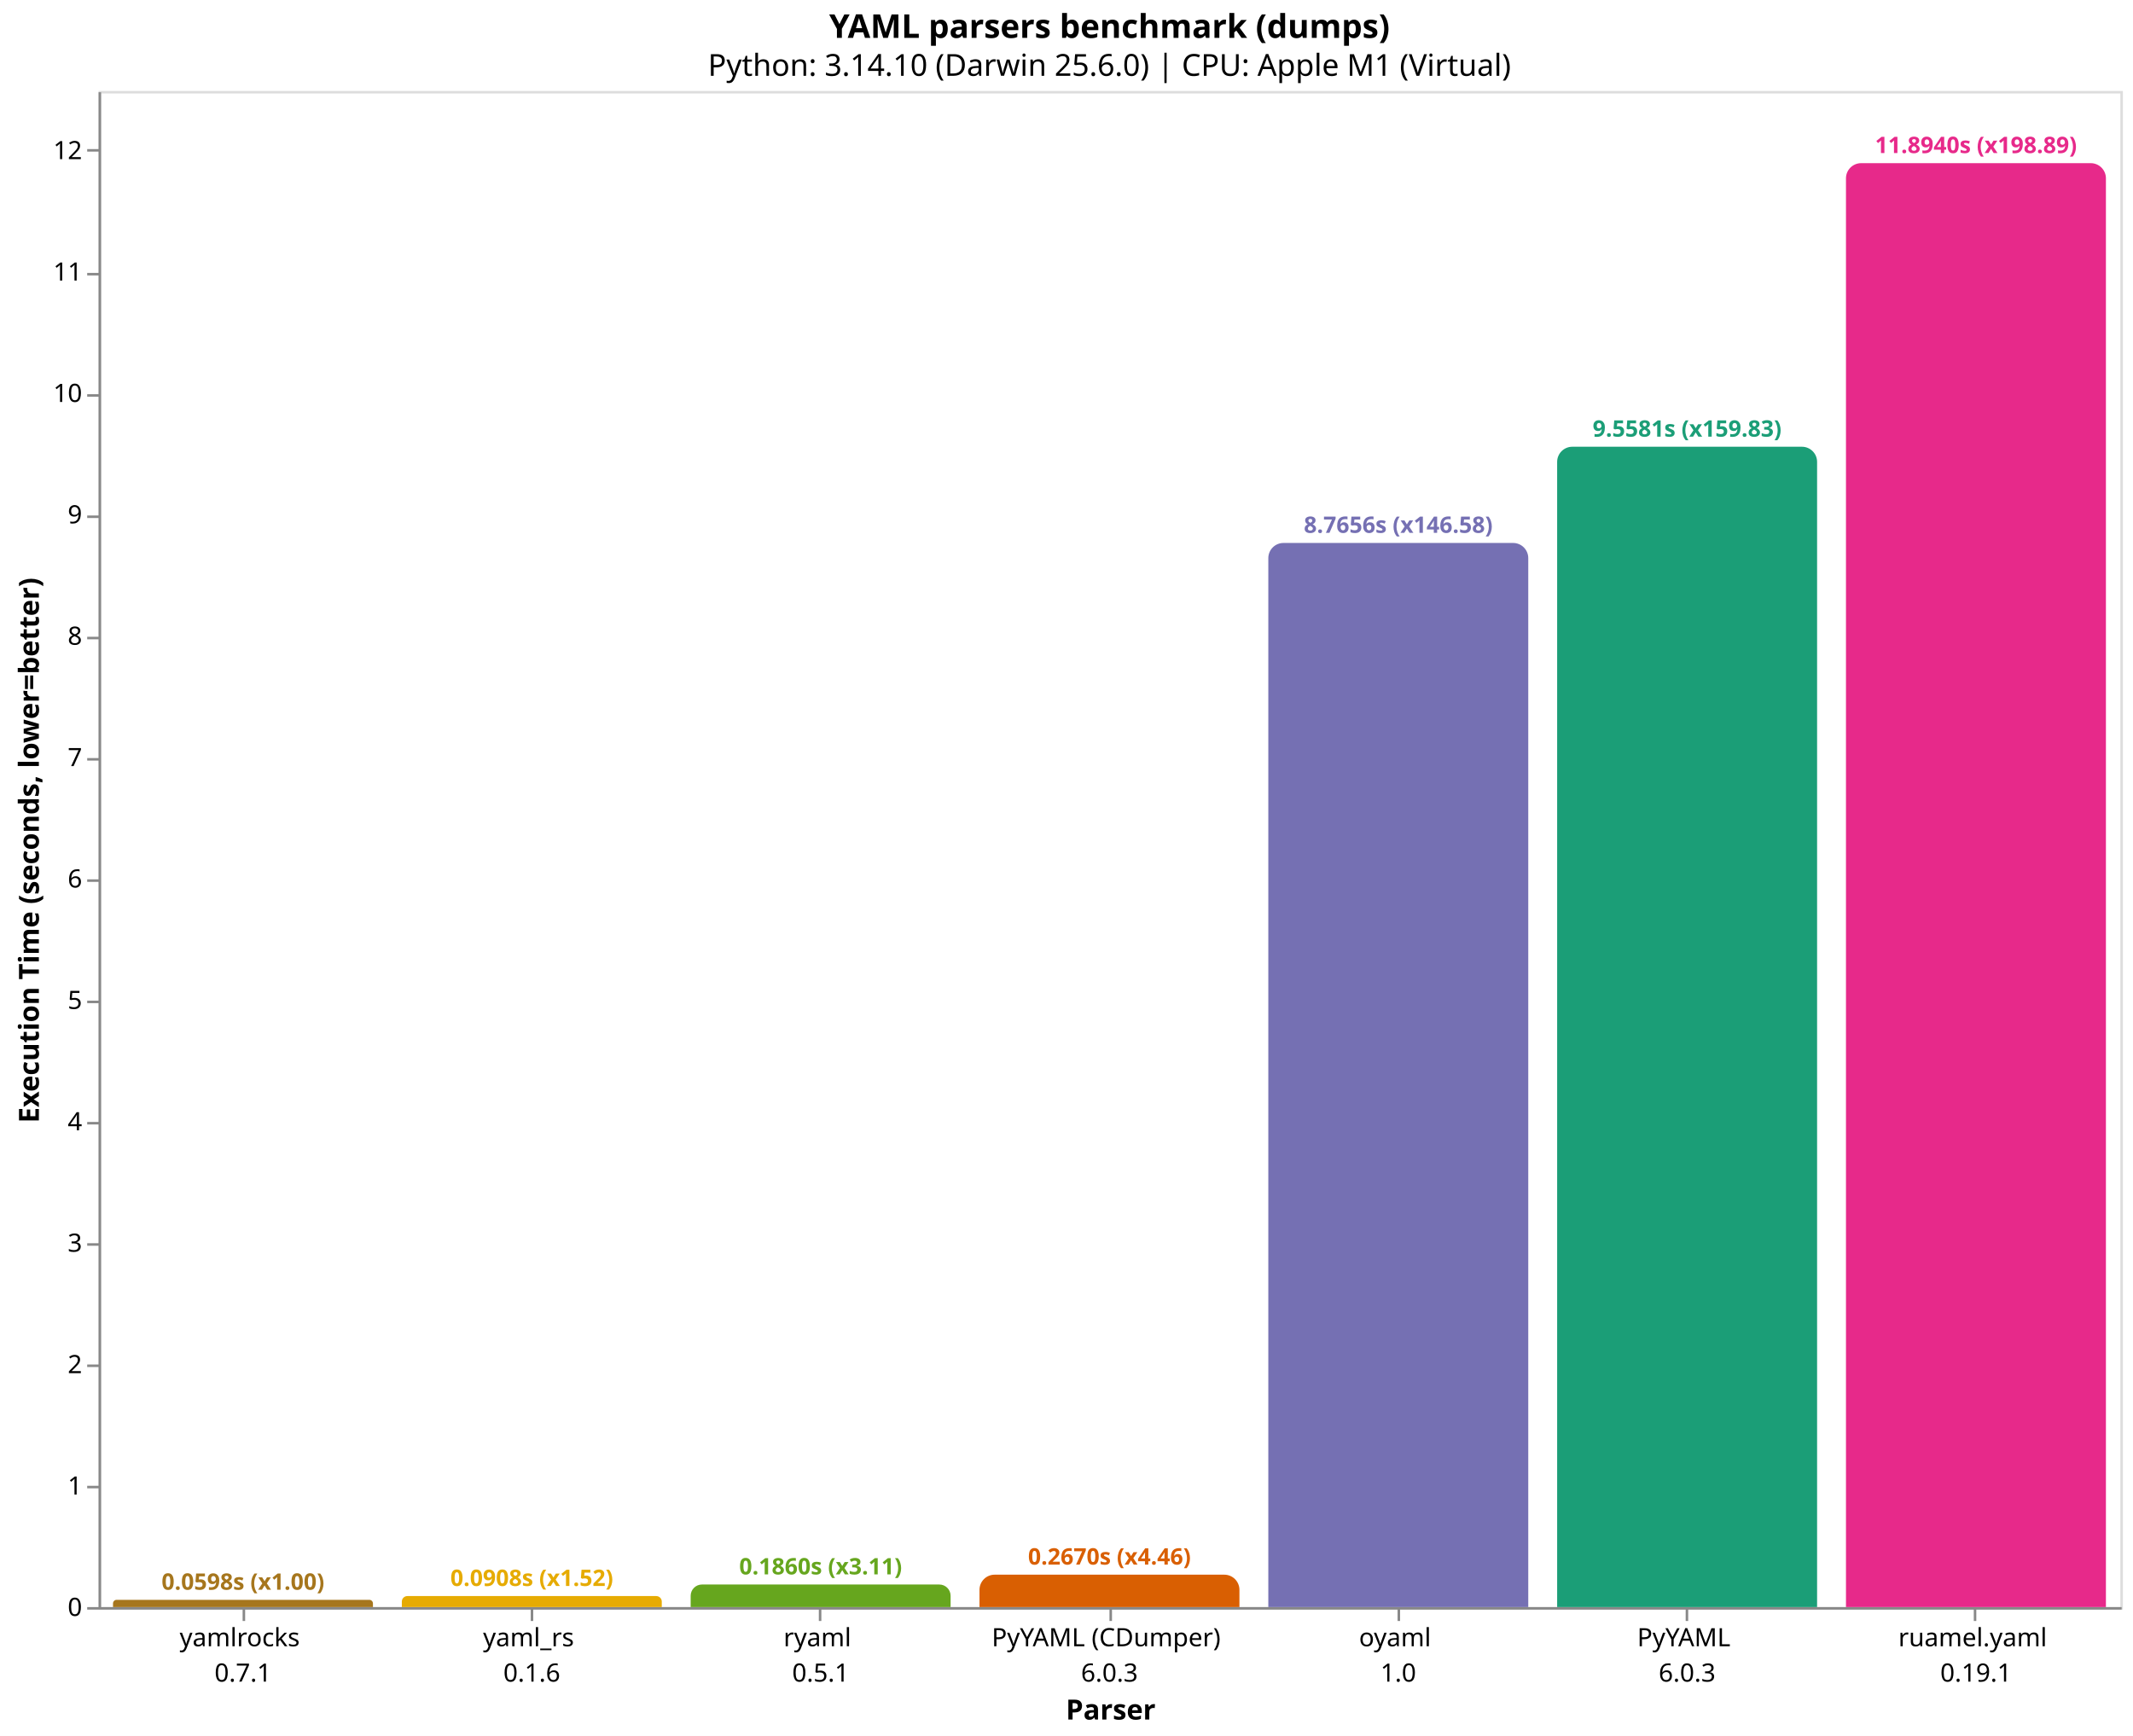
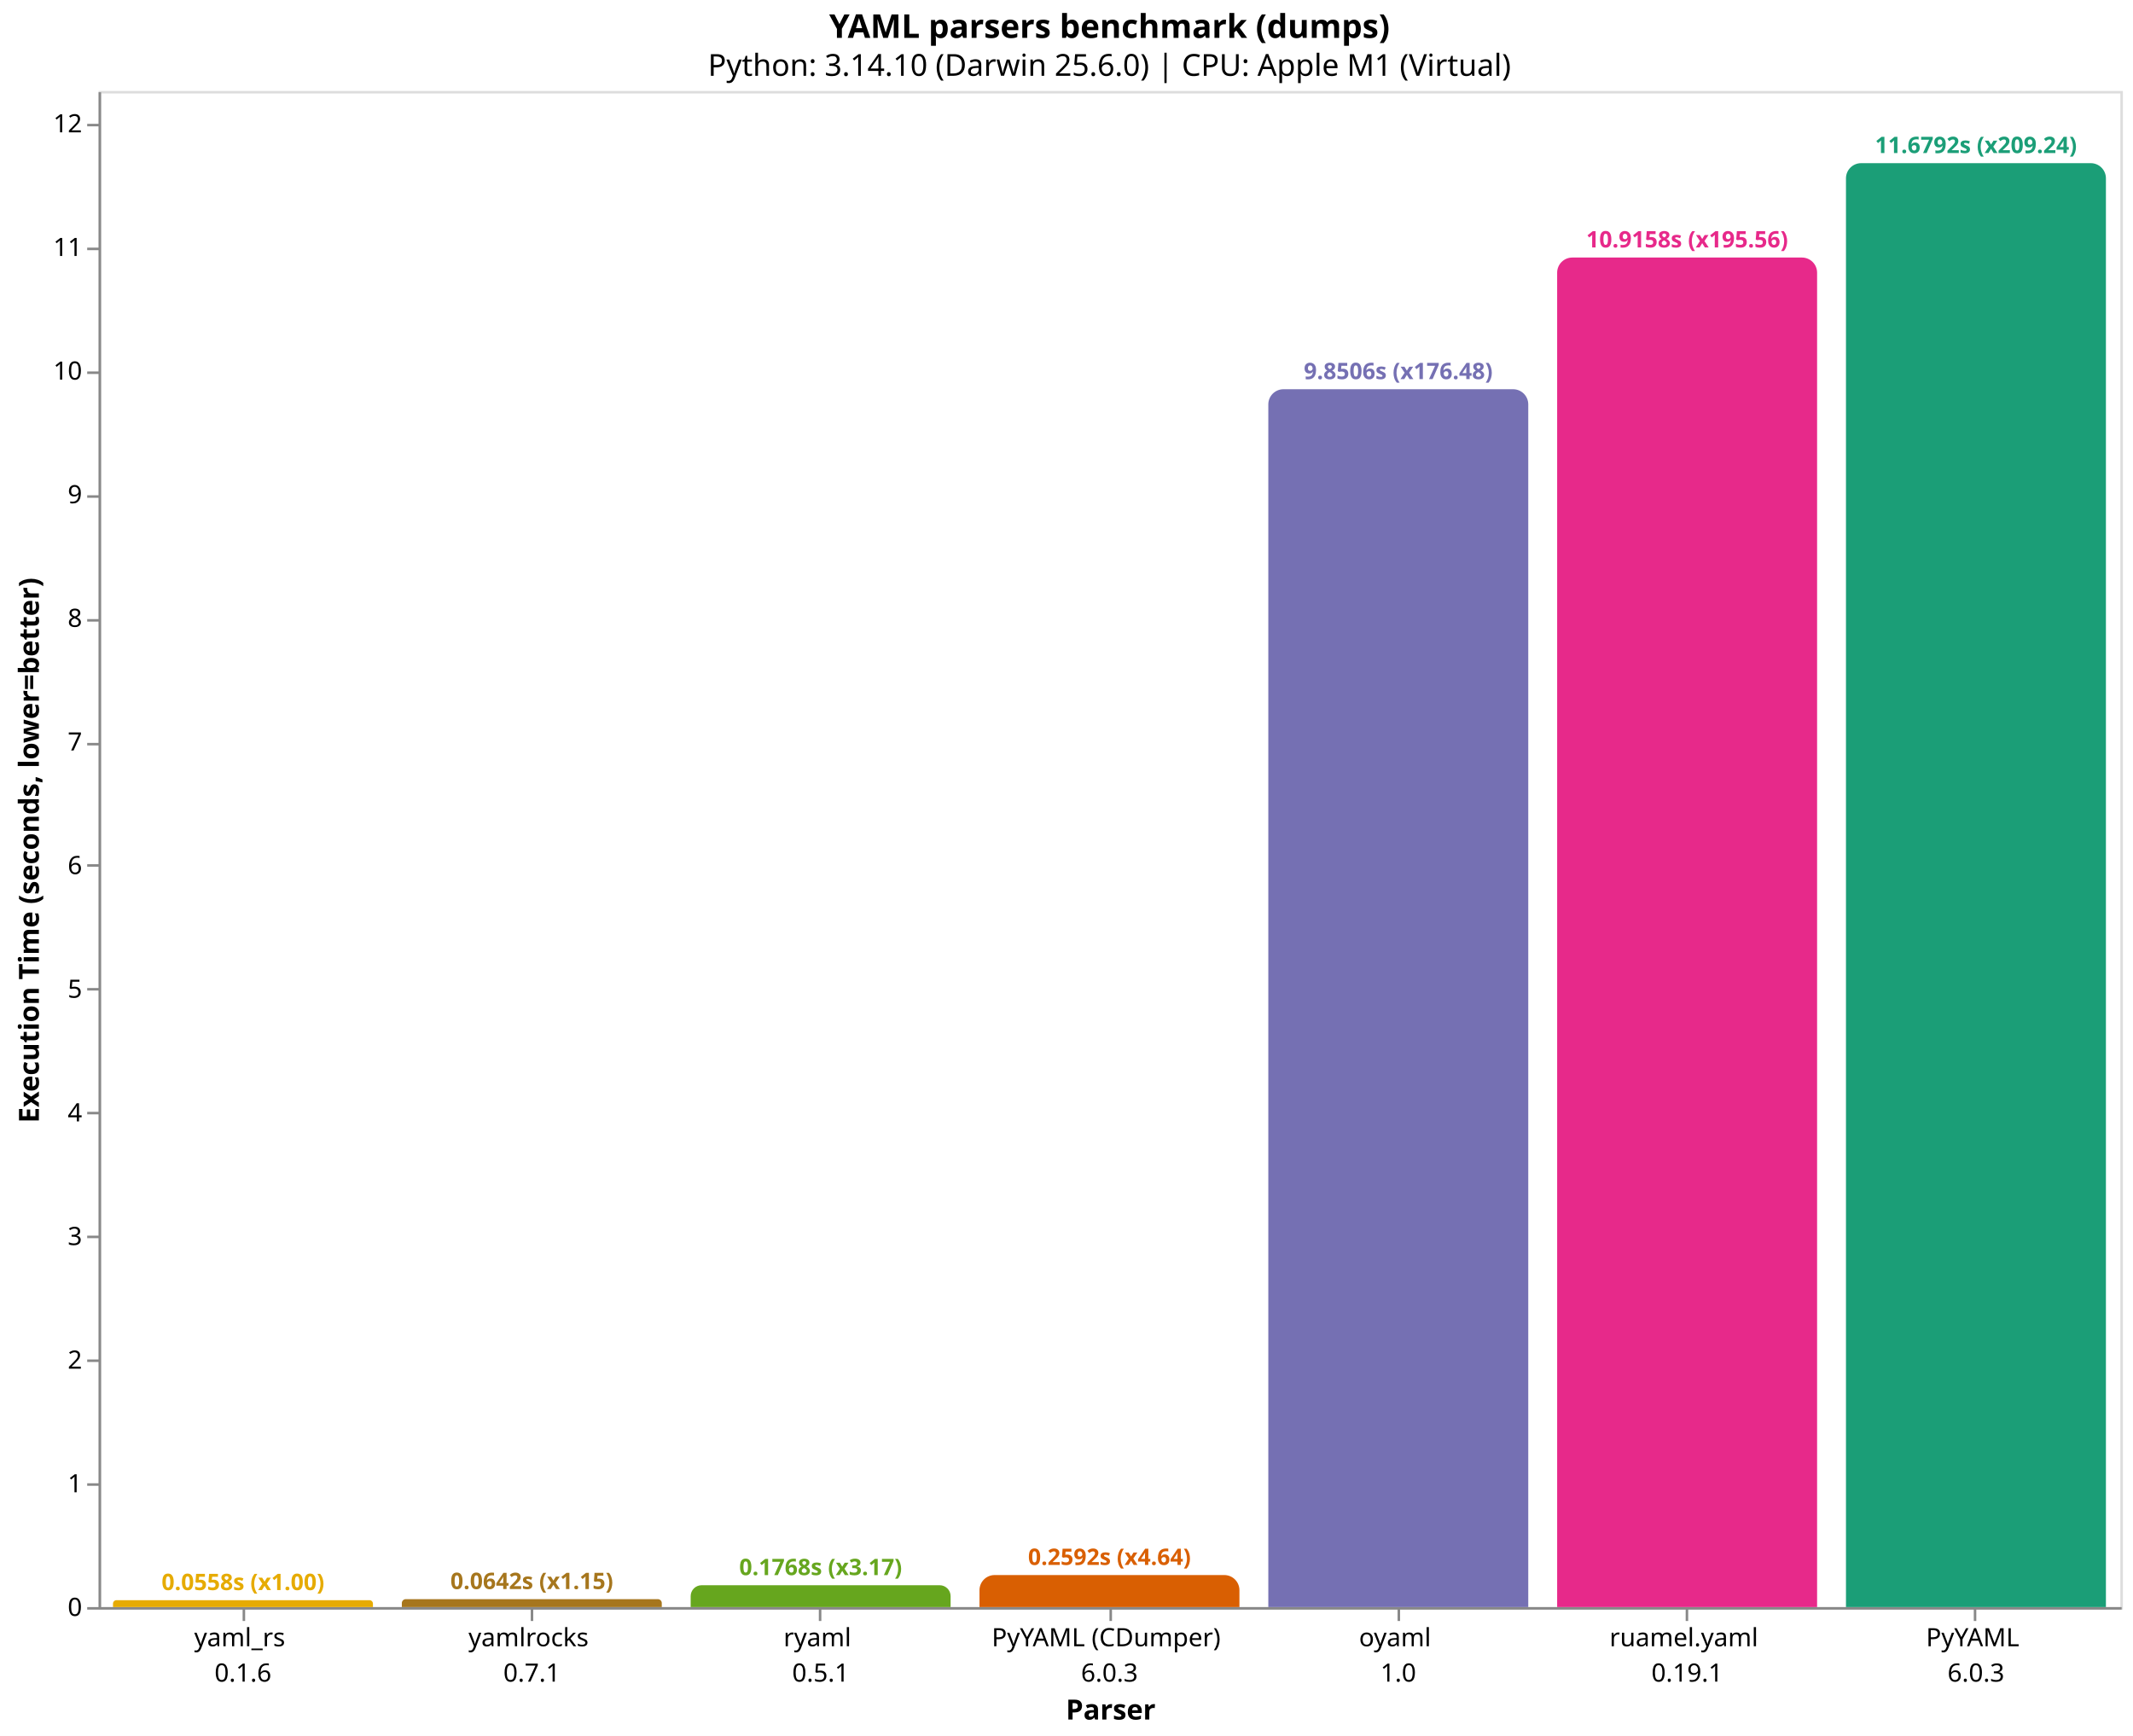
<svg xmlns="http://www.w3.org/2000/svg" version="1.1" class="marks" width="844" height="687" viewBox="0 0 844 687">
  <rect width="844" height="687" fill="white" />
  <g fill="none" stroke-miterlimit="10" transform="translate(39,36)">
    <g class="mark-group role-frame root" role="graphics-object" aria-roledescription="group mark container">
      <g transform="translate(0,0)">
        <path class="background" aria-hidden="true" d="M0.5,0.5h800v600h-800Z" stroke="#ddd" />
        <g>
-           <g class="mark-group role-axis" role="graphics-symbol" aria-roledescription="axis" aria-label="X-axis titled 'Parser' for a discrete scale with 7 values: yamlrocks&#10;0.7.1, yaml_rs&#10;0.1.6, ryaml&#10;0.5.1, PyYAML (CDumper)&#10;6.0.3, oyaml&#10;1.0, PyYAML&#10;6.0.3, ruamel.yaml&#10;0.19.1">
+           <g class="mark-group role-axis" role="graphics-symbol" aria-roledescription="axis" aria-label="X-axis titled 'Parser' for a discrete scale with 7 values: yaml_rs&#10;0.1.6, yamlrocks&#10;0.7.1, ryaml&#10;0.5.1, PyYAML (CDumper)&#10;6.0.3, oyaml&#10;1.0, ruamel.yaml&#10;0.19.1, PyYAML&#10;6.0.3">
            <g transform="translate(0.5,600.5)">
              <path class="background" aria-hidden="true" d="M0,0h0v0h0Z" pointer-events="none" />
              <g>
                <g class="mark-rule role-axis-tick" pointer-events="none">
                  <line transform="translate(57,0)" x2="0" y2="5" stroke="#888" stroke-width="1" opacity="1" />
                  <line transform="translate(171,0)" x2="0" y2="5" stroke="#888" stroke-width="1" opacity="1" />
                  <line transform="translate(285,0)" x2="0" y2="5" stroke="#888" stroke-width="1" opacity="1" />
                  <line transform="translate(400,0)" x2="0" y2="5" stroke="#888" stroke-width="1" opacity="1" />
                  <line transform="translate(514,0)" x2="0" y2="5" stroke="#888" stroke-width="1" opacity="1" />
                  <line transform="translate(628,0)" x2="0" y2="5" stroke="#888" stroke-width="1" opacity="1" />
                  <line transform="translate(742,0)" x2="0" y2="5" stroke="#888" stroke-width="1" opacity="1" />
                </g>
                <g class="mark-text role-axis-label" pointer-events="none">
                  <text text-anchor="middle" transform="translate(56.64286,15)" font-family="sans-serif" font-size="10px" fill="#000" opacity="1">
+                     <tspan>yaml_rs</tspan>
+                     <tspan x="0" dy="14">0.1.6</tspan>
+                   </text>
+                   <text text-anchor="middle" transform="translate(170.9286,15)" font-family="sans-serif" font-size="10px" fill="#000" opacity="1">
                    <tspan>yamlrocks</tspan>
                    <tspan x="0" dy="14">0.7.1</tspan>
-                   </text>
-                   <text text-anchor="middle" transform="translate(170.9286,15)" font-family="sans-serif" font-size="10px" fill="#000" opacity="1">
-                     <tspan>yaml_rs</tspan>
-                     <tspan x="0" dy="14">0.1.6</tspan>
                  </text>
                  <text text-anchor="middle" transform="translate(285.2143,15)" font-family="sans-serif" font-size="10px" fill="#000" opacity="1">
                    <tspan>ryaml</tspan>
                    <tspan x="0" dy="14">0.5.1</tspan>
                  </text>
                  <text text-anchor="middle" transform="translate(399.5,15)" font-family="sans-serif" font-size="10px" fill="#000" opacity="1">
                    <tspan>PyYAML (CDumper)</tspan>
                    <tspan x="0" dy="14">6.0.3</tspan>
                  </text>
                  <text text-anchor="middle" transform="translate(513.7857,15)" font-family="sans-serif" font-size="10px" fill="#000" opacity="1">
                    <tspan>oyaml</tspan>
                    <tspan x="0" dy="14">1.0</tspan>
                  </text>
                  <text text-anchor="middle" transform="translate(628.0714,15)" font-family="sans-serif" font-size="10px" fill="#000" opacity="1">
+                     <tspan>ruamel.yaml</tspan>
+                     <tspan x="0" dy="14">0.19.1</tspan>
+                   </text>
+                   <text text-anchor="middle" transform="translate(742.3571,15)" font-family="sans-serif" font-size="10px" fill="#000" opacity="1">
                    <tspan>PyYAML</tspan>
                    <tspan x="0" dy="14">6.0.3</tspan>
-                   </text>
-                   <text text-anchor="middle" transform="translate(742.3571,15)" font-family="sans-serif" font-size="10px" fill="#000" opacity="1">
-                     <tspan>ruamel.yaml</tspan>
-                     <tspan x="0" dy="14">0.19.1</tspan>
                  </text>
                </g>
                <g class="mark-rule role-axis-domain" pointer-events="none">
                  <line transform="translate(0,0)" x2="800" y2="0" stroke="#888" stroke-width="1" opacity="1" />
                </g>
                <g class="mark-text role-axis-title" pointer-events="none">
                  <text text-anchor="middle" transform="translate(400,44)" font-family="sans-serif" font-size="11px" font-weight="bold" fill="#000" opacity="1">Parser</text>
                </g>
              </g>
              <path class="foreground" aria-hidden="true" d="" pointer-events="none" display="none" />
            </g>
          </g>
          <g class="mark-group role-axis" role="graphics-symbol" aria-roledescription="axis" aria-label="Y-axis titled 'Execution Time (seconds, lower=better)' for a linear scale with values from 0 to 12">
            <g transform="translate(0.5,0.5)">
              <path class="background" aria-hidden="true" d="M0,0h0v0h0Z" pointer-events="none" />
              <g>
                <g class="mark-rule role-axis-tick" pointer-events="none">
                  <line transform="translate(0,600)" x2="-5" y2="0" stroke="#888" stroke-width="1" opacity="1" />
-                   <line transform="translate(0,552)" x2="-5" y2="0" stroke="#888" stroke-width="1" opacity="1" />
-                   <line transform="translate(0,504)" x2="-5" y2="0" stroke="#888" stroke-width="1" opacity="1" />
-                   <line transform="translate(0,456)" x2="-5" y2="0" stroke="#888" stroke-width="1" opacity="1" />
-                   <line transform="translate(0,408)" x2="-5" y2="0" stroke="#888" stroke-width="1" opacity="1" />
-                   <line transform="translate(0,360)" x2="-5" y2="0" stroke="#888" stroke-width="1" opacity="1" />
-                   <line transform="translate(0,312)" x2="-5" y2="0" stroke="#888" stroke-width="1" opacity="1" />
-                   <line transform="translate(0,264)" x2="-5" y2="0" stroke="#888" stroke-width="1" opacity="1" />
-                   <line transform="translate(0,216)" x2="-5" y2="0" stroke="#888" stroke-width="1" opacity="1" />
-                   <line transform="translate(0,168)" x2="-5" y2="0" stroke="#888" stroke-width="1" opacity="1" />
-                   <line transform="translate(0,120)" x2="-5" y2="0" stroke="#888" stroke-width="1" opacity="1" />
-                   <line transform="translate(0,72)" x2="-5" y2="0" stroke="#888" stroke-width="1" opacity="1" />
-                   <line transform="translate(0,23)" x2="-5" y2="0" stroke="#888" stroke-width="1" opacity="1" />
+                   <line transform="translate(0,551)" x2="-5" y2="0" stroke="#888" stroke-width="1" opacity="1" />
+                   <line transform="translate(0,502)" x2="-5" y2="0" stroke="#888" stroke-width="1" opacity="1" />
+                   <line transform="translate(0,453)" x2="-5" y2="0" stroke="#888" stroke-width="1" opacity="1" />
+                   <line transform="translate(0,404)" x2="-5" y2="0" stroke="#888" stroke-width="1" opacity="1" />
+                   <line transform="translate(0,355)" x2="-5" y2="0" stroke="#888" stroke-width="1" opacity="1" />
+                   <line transform="translate(0,306)" x2="-5" y2="0" stroke="#888" stroke-width="1" opacity="1" />
+                   <line transform="translate(0,258)" x2="-5" y2="0" stroke="#888" stroke-width="1" opacity="1" />
+                   <line transform="translate(0,209)" x2="-5" y2="0" stroke="#888" stroke-width="1" opacity="1" />
+                   <line transform="translate(0,160)" x2="-5" y2="0" stroke="#888" stroke-width="1" opacity="1" />
+                   <line transform="translate(0,111)" x2="-5" y2="0" stroke="#888" stroke-width="1" opacity="1" />
+                   <line transform="translate(0,62)" x2="-5" y2="0" stroke="#888" stroke-width="1" opacity="1" />
+                   <line transform="translate(0,13)" x2="-5" y2="0" stroke="#888" stroke-width="1" opacity="1" />
                </g>
                <g class="mark-text role-axis-label" pointer-events="none">
                  <text text-anchor="end" transform="translate(-7,603)" font-family="sans-serif" font-size="10px" fill="#000" opacity="1">0</text>
-                   <text text-anchor="end" transform="translate(-7,554.9567)" font-family="sans-serif" font-size="10px" fill="#000" opacity="1">1</text>
-                   <text text-anchor="end" transform="translate(-7,506.9135)" font-family="sans-serif" font-size="10px" fill="#000" opacity="1">2</text>
-                   <text text-anchor="end" transform="translate(-7,458.8702)" font-family="sans-serif" font-size="10px" fill="#000" opacity="1">3</text>
-                   <text text-anchor="end" transform="translate(-7,410.827)" font-family="sans-serif" font-size="10px" fill="#000" opacity="1">4</text>
-                   <text text-anchor="end" transform="translate(-7,362.7837)" font-family="sans-serif" font-size="10px" fill="#000" opacity="1">5</text>
-                   <text text-anchor="end" transform="translate(-7,314.7404)" font-family="sans-serif" font-size="10px" fill="#000" opacity="1">6</text>
-                   <text text-anchor="end" transform="translate(-7,266.6972)" font-family="sans-serif" font-size="10px" fill="#000" opacity="1">7</text>
-                   <text text-anchor="end" transform="translate(-7,218.6539)" font-family="sans-serif" font-size="10px" fill="#000" opacity="1">8</text>
-                   <text text-anchor="end" transform="translate(-7,170.6106)" font-family="sans-serif" font-size="10px" fill="#000" opacity="1">9</text>
-                   <text text-anchor="end" transform="translate(-7,122.5674)" font-family="sans-serif" font-size="10px" fill="#000" opacity="1">10</text>
-                   <text text-anchor="end" transform="translate(-7,74.52413)" font-family="sans-serif" font-size="10px" fill="#000" opacity="1">11</text>
-                   <text text-anchor="end" transform="translate(-7,26.48087)" font-family="sans-serif" font-size="10px" fill="#000" opacity="1">12</text>
+                   <text text-anchor="end" transform="translate(-7,554.0728)" font-family="sans-serif" font-size="10px" fill="#000" opacity="1">1</text>
+                   <text text-anchor="end" transform="translate(-7,505.1456)" font-family="sans-serif" font-size="10px" fill="#000" opacity="1">2</text>
+                   <text text-anchor="end" transform="translate(-7,456.2184)" font-family="sans-serif" font-size="10px" fill="#000" opacity="1">3</text>
+                   <text text-anchor="end" transform="translate(-7,407.2912)" font-family="sans-serif" font-size="10px" fill="#000" opacity="1">4</text>
+                   <text text-anchor="end" transform="translate(-7,358.364)" font-family="sans-serif" font-size="10px" fill="#000" opacity="1">5</text>
+                   <text text-anchor="end" transform="translate(-7,309.4368)" font-family="sans-serif" font-size="10px" fill="#000" opacity="1">6</text>
+                   <text text-anchor="end" transform="translate(-7,260.5095)" font-family="sans-serif" font-size="10px" fill="#000" opacity="1">7</text>
+                   <text text-anchor="end" transform="translate(-7,211.5823)" font-family="sans-serif" font-size="10px" fill="#000" opacity="1">8</text>
+                   <text text-anchor="end" transform="translate(-7,162.6551)" font-family="sans-serif" font-size="10px" fill="#000" opacity="1">9</text>
+                   <text text-anchor="end" transform="translate(-7,113.7279)" font-family="sans-serif" font-size="10px" fill="#000" opacity="1">10</text>
+                   <text text-anchor="end" transform="translate(-7,64.80071)" font-family="sans-serif" font-size="10px" fill="#000" opacity="1">11</text>
+                   <text text-anchor="end" transform="translate(-7,15.8735)" font-family="sans-serif" font-size="10px" fill="#000" opacity="1">12</text>
                </g>
                <g class="mark-rule role-axis-domain" pointer-events="none">
                  <line transform="translate(0,600)" x2="0" y2="-600" stroke="#888" stroke-width="1" opacity="1" />
                </g>
                <g class="mark-text role-axis-title" pointer-events="none">
                  <text text-anchor="middle" transform="translate(-22.12305,300) rotate(-90) translate(0,-2)" font-family="sans-serif" font-size="11px" font-weight="bold" fill="#000" opacity="1">Execution Time (seconds, lower=better)</text>
                </g>
              </g>
              <path class="foreground" aria-hidden="true" d="" pointer-events="none" display="none" />
            </g>
          </g>
          <g class="mark-group role-scope" role="graphics-object" aria-roledescription="group mark container">
-             <g transform="translate(5.714286,597.1269)">
-               <path class="background" aria-hidden="true" d="M1.437,0L101.421,0C102.213,0,102.857,0.644,102.857,1.437L102.857,2.873C102.857,2.873,102.857,2.873,102.857,2.873L0,2.873C0,2.873,0,2.873,0,2.873L0,1.437C0,0.644,0.644,0,1.437,0Z" />
+             <g transform="translate(5.714286,597.269)">
+               <path class="background" aria-hidden="true" d="M1.366,0L101.492,0C102.245,0,102.857,0.612,102.857,1.366L102.857,2.731C102.857,2.731,102.857,2.731,102.857,2.731L0,2.731C0,2.731,0,2.731,0,2.731L0,1.366C0,0.612,0.612,0,1.366,0Z" />
              <g clip-path="url(#clip9)">
                <g class="mark-group role-scope" role="graphics-object" aria-roledescription="group mark container">
-                   <g transform="translate(0,-597.1269)">
-                     <path class="background" aria-hidden="true" d="M0,0h102.857v0h-102.857Z" />
-                     <g>
-                       <g class="mark-rect role-mark layer_0_marks" role="graphics-object" aria-roledescription="rect mark container">
-                         <path aria-label="Parser: yamlrocks&#10;0.7.1; Execution Time (seconds, lower=better): 0.0598020693333; parser: yamlrocks; Execution Time (s): 0.0598; Slowdown: 1.00" role="graphics-symbol" aria-roledescription="bar" d="M0,597.127h102.857v2.873h-102.857Z" fill="#a6761d" />
-                       </g>
-                     </g>
-                     <path class="foreground" aria-hidden="true" d="" display="none" />
-                   </g>
-                 </g>
-               </g>
-               <path class="foreground" aria-hidden="true" d="" display="none" />
-             </g>
-             <g transform="translate(120,595.6381)">
-               <path class="background" aria-hidden="true" d="M2.181,0L100.676,0C101.88,0,102.857,0.977,102.857,2.181L102.857,4.362C102.857,4.362,102.857,4.362,102.857,4.362L0,4.362C0,4.362,0,4.362,0,4.362L0,2.181C0,0.977,0.977,0,2.181,0Z" />
+                   <g transform="translate(0,-597.269)">
+                     <path class="background" aria-hidden="true" d="M0,0h102.857v0h-102.857Z" />
+                     <g>
+                       <g class="mark-rect role-mark layer_0_marks" role="graphics-object" aria-roledescription="rect mark container">
+                         <path aria-label="Parser: yaml_rs&#10;0.1.6; Execution Time (seconds, lower=better): 0.055818; parser: yaml_rs; Execution Time (s): 0.0558; Slowdown: 1.00" role="graphics-symbol" aria-roledescription="bar" d="M0,597.269h102.857v2.731h-102.857Z" fill="#e6ab02" />
+                       </g>
+                     </g>
+                     <path class="foreground" aria-hidden="true" d="" display="none" />
+                   </g>
+                 </g>
+               </g>
+               <path class="foreground" aria-hidden="true" d="" display="none" />
+             </g>
+             <g transform="translate(120,596.8572)">
+               <path class="background" aria-hidden="true" d="M1.571,0L101.286,0C102.153,0,102.857,0.704,102.857,1.571L102.857,3.143C102.857,3.143,102.857,3.143,102.857,3.143L0,3.143C0,3.143,0,3.143,0,3.143L0,1.571C0,0.704,0.704,0,1.571,0Z" />
              <g clip-path="url(#clip10)">
                <g class="mark-group role-scope" role="graphics-object" aria-roledescription="group mark container">
-                   <g transform="translate(0,-595.6381)">
-                     <path class="background" aria-hidden="true" d="M0,0h102.857v0h-102.857Z" />
-                     <g>
-                       <g class="mark-rect role-mark layer_0_marks" role="graphics-object" aria-roledescription="rect mark container">
-                         <path aria-label="Parser: yaml_rs&#10;0.1.6; Execution Time (seconds, lower=better): 0.090790389; parser: yaml_rs; Execution Time (s): 0.0908; Slowdown: 1.52" role="graphics-symbol" aria-roledescription="bar" d="M0,595.638h102.857v4.362h-102.857Z" fill="#e6ab02" />
-                       </g>
-                     </g>
-                     <path class="foreground" aria-hidden="true" d="" display="none" />
-                   </g>
-                 </g>
-               </g>
-               <path class="foreground" aria-hidden="true" d="" display="none" />
-             </g>
-             <g transform="translate(234.2857,591.0638)">
-               <path class="background" aria-hidden="true" d="M4.468,0L98.389,0C100.855,0,102.857,2.002,102.857,4.468L102.857,8.936C102.857,8.936,102.857,8.936,102.857,8.936L0,8.936C0,8.936,0,8.936,0,8.936L0,4.468C0,2.002,2.002,0,4.468,0Z" />
+                   <g transform="translate(0,-596.8572)">
+                     <path class="background" aria-hidden="true" d="M0,0h102.857v0h-102.857Z" />
+                     <g>
+                       <g class="mark-rect role-mark layer_0_marks" role="graphics-object" aria-roledescription="rect mark container">
+                         <path aria-label="Parser: yamlrocks&#10;0.7.1; Execution Time (seconds, lower=better): 0.0642337636667; parser: yamlrocks; Execution Time (s): 0.0642; Slowdown: 1.15" role="graphics-symbol" aria-roledescription="bar" d="M0,596.857h102.857v3.143h-102.857Z" fill="#a6761d" />
+                       </g>
+                     </g>
+                     <path class="foreground" aria-hidden="true" d="" display="none" />
+                   </g>
+                 </g>
+               </g>
+               <path class="foreground" aria-hidden="true" d="" display="none" />
+             </g>
+             <g transform="translate(234.2857,591.3489)">
+               <path class="background" aria-hidden="true" d="M4.326,0L98.532,0C100.919,0,102.857,1.938,102.857,4.326L102.857,8.651C102.857,8.651,102.857,8.651,102.857,8.651L0,8.651C0,8.651,0,8.651,0,8.651L0,4.326C0,1.938,1.938,0,4.326,0Z" />
              <g clip-path="url(#clip11)">
                <g class="mark-group role-scope" role="graphics-object" aria-roledescription="group mark container">
-                   <g transform="translate(0,-591.0638)">
-                     <path class="background" aria-hidden="true" d="M0,0h102.857v0h-102.857Z" />
-                     <g>
-                       <g class="mark-rect role-mark layer_0_marks" role="graphics-object" aria-roledescription="rect mark container">
-                         <path aria-label="Parser: ryaml&#10;0.5.1; Execution Time (seconds, lower=better): 0.186003611333; parser: ryaml; Execution Time (s): 0.1860; Slowdown: 3.11" role="graphics-symbol" aria-roledescription="bar" d="M0,591.064h102.857v8.936h-102.857Z" fill="#66a61e" />
-                       </g>
-                     </g>
-                     <path class="foreground" aria-hidden="true" d="" display="none" />
-                   </g>
-                 </g>
-               </g>
-               <path class="foreground" aria-hidden="true" d="" display="none" />
-             </g>
-             <g transform="translate(348.5714,587.1731)">
-               <path class="background" aria-hidden="true" d="M6,0L96.857,0C100.169,0,102.857,2.689,102.857,6L102.857,12.827C102.857,12.827,102.857,12.827,102.857,12.827L0,12.827C0,12.827,0,12.827,0,12.827L0,6C0,2.689,2.689,0,6,0Z" />
+                   <g transform="translate(0,-591.3489)">
+                     <path class="background" aria-hidden="true" d="M0,0h102.857v0h-102.857Z" />
+                     <g>
+                       <g class="mark-rect role-mark layer_0_marks" role="graphics-object" aria-roledescription="rect mark container">
+                         <path aria-label="Parser: ryaml&#10;0.5.1; Execution Time (seconds, lower=better): 0.176815180667; parser: ryaml; Execution Time (s): 0.1768; Slowdown: 3.17" role="graphics-symbol" aria-roledescription="bar" d="M0,591.349h102.857v8.651h-102.857Z" fill="#66a61e" />
+                       </g>
+                     </g>
+                     <path class="foreground" aria-hidden="true" d="" display="none" />
+                   </g>
+                 </g>
+               </g>
+               <path class="foreground" aria-hidden="true" d="" display="none" />
+             </g>
+             <g transform="translate(348.5714,587.3202)">
+               <path class="background" aria-hidden="true" d="M6,0L96.857,0C100.169,0,102.857,2.689,102.857,6L102.857,12.68C102.857,12.68,102.857,12.68,102.857,12.68L0,12.68C0,12.68,0,12.68,0,12.68L0,6C0,2.689,2.689,0,6,0Z" />
              <g clip-path="url(#clip12)">
                <g class="mark-group role-scope" role="graphics-object" aria-roledescription="group mark container">
-                   <g transform="translate(0,-587.1731)">
-                     <path class="background" aria-hidden="true" d="M0,0h102.857v0h-102.857Z" />
-                     <g>
-                       <g class="mark-rect role-mark layer_0_marks" role="graphics-object" aria-roledescription="rect mark container">
-                         <path aria-label="Parser: PyYAML (CDumper)&#10;6.0.3; Execution Time (seconds, lower=better): 0.266986847333; parser: PyYAML (CDumper); Execution Time (s): 0.2670; Slowdown: 4.46" role="graphics-symbol" aria-roledescription="bar" d="M0,587.173h102.857v12.827h-102.857Z" fill="#d95f02" />
-                       </g>
-                     </g>
-                     <path class="foreground" aria-hidden="true" d="" display="none" />
-                   </g>
-                 </g>
-               </g>
-               <path class="foreground" aria-hidden="true" d="" display="none" />
-             </g>
-             <g transform="translate(462.8571,178.8739)">
-               <path class="background" aria-hidden="true" d="M6,0L96.857,0C100.169,0,102.857,2.689,102.857,6L102.857,421.126C102.857,421.126,102.857,421.126,102.857,421.126L0,421.126C0,421.126,0,421.126,0,421.126L0,6C0,2.689,2.689,0,6,0Z" />
+                   <g transform="translate(0,-587.3202)">
+                     <path class="background" aria-hidden="true" d="M0,0h102.857v0h-102.857Z" />
+                     <g>
+                       <g class="mark-rect role-mark layer_0_marks" role="graphics-object" aria-roledescription="rect mark container">
+                         <path aria-label="Parser: PyYAML (CDumper)&#10;6.0.3; Execution Time (seconds, lower=better): 0.259157319667; parser: PyYAML (CDumper); Execution Time (s): 0.2592; Slowdown: 4.64" role="graphics-symbol" aria-roledescription="bar" d="M0,587.32h102.857v12.68h-102.857Z" fill="#d95f02" />
+                       </g>
+                     </g>
+                     <path class="foreground" aria-hidden="true" d="" display="none" />
+                   </g>
+                 </g>
+               </g>
+               <path class="foreground" aria-hidden="true" d="" display="none" />
+             </g>
+             <g transform="translate(462.8571,118.0359)">
+               <path class="background" aria-hidden="true" d="M6,0L96.857,0C100.169,0,102.857,2.689,102.857,6L102.857,481.964C102.857,481.964,102.857,481.964,102.857,481.964L0,481.964C0,481.964,0,481.964,0,481.964L0,6C0,2.689,2.689,0,6,0Z" />
              <g clip-path="url(#clip13)">
                <g class="mark-group role-scope" role="graphics-object" aria-roledescription="group mark container">
-                   <g transform="translate(0,-178.8739)">
-                     <path class="background" aria-hidden="true" d="M0,0h102.857v0h-102.857Z" />
-                     <g>
-                       <g class="mark-rect role-mark layer_0_marks" role="graphics-object" aria-roledescription="rect mark container">
-                         <path aria-label="Parser: oyaml&#10;1.0; Execution Time (seconds, lower=better): 8.76555958333; parser: oyaml; Execution Time (s): 8.7656; Slowdown: 146.58" role="graphics-symbol" aria-roledescription="bar" d="M0,178.874h102.857v421.126h-102.857Z" fill="#7570b3" />
-                       </g>
-                     </g>
-                     <path class="foreground" aria-hidden="true" d="" display="none" />
-                   </g>
-                 </g>
-               </g>
-               <path class="foreground" aria-hidden="true" d="" display="none" />
-             </g>
-             <g transform="translate(577.1429,140.797)">
-               <path class="background" aria-hidden="true" d="M6,0L96.857,0C100.169,0,102.857,2.689,102.857,6L102.857,459.203C102.857,459.203,102.857,459.203,102.857,459.203L0,459.203C0,459.203,0,459.203,0,459.203L0,6C0,2.689,2.689,0,6,0Z" />
+                   <g transform="translate(0,-118.0359)">
+                     <path class="background" aria-hidden="true" d="M0,0h102.857v0h-102.857Z" />
+                     <g>
+                       <g class="mark-rect role-mark layer_0_marks" role="graphics-object" aria-roledescription="rect mark container">
+                         <path aria-label="Parser: oyaml&#10;1.0; Execution Time (seconds, lower=better): 9.850636472; parser: oyaml; Execution Time (s): 9.8506; Slowdown: 176.48" role="graphics-symbol" aria-roledescription="bar" d="M0,118.036h102.857v481.964h-102.857Z" fill="#7570b3" />
+                       </g>
+                     </g>
+                     <path class="foreground" aria-hidden="true" d="" display="none" />
+                   </g>
+                 </g>
+               </g>
+               <path class="foreground" aria-hidden="true" d="" display="none" />
+             </g>
+             <g transform="translate(577.1429,65.91966)">
+               <path class="background" aria-hidden="true" d="M6,0L96.857,0C100.169,0,102.857,2.689,102.857,6L102.857,534.08C102.857,534.08,102.857,534.08,102.857,534.08L0,534.08C0,534.08,0,534.08,0,534.08L0,6C0,2.689,2.689,0,6,0Z" />
              <g clip-path="url(#clip14)">
                <g class="mark-group role-scope" role="graphics-object" aria-roledescription="group mark container">
-                   <g transform="translate(0,-140.797)">
-                     <path class="background" aria-hidden="true" d="M0,0h102.857v0h-102.857Z" />
-                     <g>
-                       <g class="mark-rect role-mark layer_0_marks" role="graphics-object" aria-roledescription="rect mark container">
-                         <path aria-label="Parser: PyYAML&#10;6.0.3; Execution Time (seconds, lower=better): 9.55811369433; parser: PyYAML; Execution Time (s): 9.5581; Slowdown: 159.83" role="graphics-symbol" aria-roledescription="bar" d="M0,140.797h102.857v459.203h-102.857Z" fill="#1b9e77" />
+                   <g transform="translate(0,-65.91966)">
+                     <path class="background" aria-hidden="true" d="M0,0h102.857v0h-102.857Z" />
+                     <g>
+                       <g class="mark-rect role-mark layer_0_marks" role="graphics-object" aria-roledescription="rect mark container">
+                         <path aria-label="Parser: ruamel.yaml&#10;0.19.1; Execution Time (seconds, lower=better): 10.9158147363; parser: ruamel.yaml; Execution Time (s): 10.9158; Slowdown: 195.56" role="graphics-symbol" aria-roledescription="bar" d="M0,65.92h102.857v534.08h-102.857Z" fill="#e7298a" />
                      </g>
                    </g>
                    <path class="foreground" aria-hidden="true" d="" display="none" />
                  </g>
                </g>
              </g>
              <path class="foreground" aria-hidden="true" d="" display="none" />
            </g>
            <g transform="translate(691.4286,28.57143)">
              <path class="background" aria-hidden="true" d="M6,0L96.857,0C100.169,0,102.857,2.689,102.857,6L102.857,571.429C102.857,571.429,102.857,571.429,102.857,571.429L0,571.429C0,571.429,0,571.429,0,571.429L0,6C0,2.689,2.689,0,6,0Z" />
              <g clip-path="url(#clip15)">
                <g class="mark-group role-scope" role="graphics-object" aria-roledescription="group mark container">
                  <g transform="translate(0,-28.57143)">
                    <path class="background" aria-hidden="true" d="M0,0h102.857v0h-102.857Z" />
                    <g>
                      <g class="mark-rect role-mark layer_0_marks" role="graphics-object" aria-roledescription="rect mark container">
-                         <path aria-label="Parser: ruamel.yaml&#10;0.19.1; Execution Time (seconds, lower=better): 11.894042097; parser: ruamel.yaml; Execution Time (s): 11.8940; Slowdown: 198.89" role="graphics-symbol" aria-roledescription="bar" d="M0,28.571h102.857v571.429h-102.857Z" fill="#e7298a" />
+                         <path aria-label="Parser: PyYAML&#10;6.0.3; Execution Time (seconds, lower=better): 11.679157486; parser: PyYAML; Execution Time (s): 11.6792; Slowdown: 209.24" role="graphics-symbol" aria-roledescription="bar" d="M0,28.571h102.857v571.429h-102.857Z" fill="#1b9e77" />
                      </g>
                    </g>
                    <path class="foreground" aria-hidden="true" d="" display="none" />
                  </g>
                </g>
              </g>
              <path class="foreground" aria-hidden="true" d="" display="none" />
            </g>
          </g>
          <g class="mark-text role-mark layer_1_marks" role="graphics-object" aria-roledescription="text mark container">
-             <text aria-label="Parser: yamlrocks&#10;0.7.1; Execution Time (seconds, lower=better): 0.0598020693333; parser: yamlrocks; label: 0.0598s (x1.00); Execution Time (s): 0.0598; Slowdown: 1.00" role="graphics-symbol" aria-roledescription="text mark" text-anchor="middle" transform="translate(57.14286,593.1269)" font-family="sans-serif" font-size="9px" font-weight="bold" fill="#a6761d">0.0598s (x1.00)</text>
-             <text aria-label="Parser: yaml_rs&#10;0.1.6; Execution Time (seconds, lower=better): 0.090790389; parser: yaml_rs; label: 0.0908s (x1.52); Execution Time (s): 0.0908; Slowdown: 1.52" role="graphics-symbol" aria-roledescription="text mark" text-anchor="middle" transform="translate(171.4286,591.6381)" font-family="sans-serif" font-size="9px" font-weight="bold" fill="#e6ab02">0.0908s (x1.52)</text>
-             <text aria-label="Parser: ryaml&#10;0.5.1; Execution Time (seconds, lower=better): 0.186003611333; parser: ryaml; label: 0.1860s (x3.11); Execution Time (s): 0.1860; Slowdown: 3.11" role="graphics-symbol" aria-roledescription="text mark" text-anchor="middle" transform="translate(285.7143,587.0638)" font-family="sans-serif" font-size="9px" font-weight="bold" fill="#66a61e">0.1860s (x3.11)</text>
-             <text aria-label="Parser: PyYAML (CDumper)&#10;6.0.3; Execution Time (seconds, lower=better): 0.266986847333; parser: PyYAML (CDumper); label: 0.2670s (x4.46); Execution Time (s): 0.2670; Slowdown: 4.46" role="graphics-symbol" aria-roledescription="text mark" text-anchor="middle" transform="translate(400,583.1731)" font-family="sans-serif" font-size="9px" font-weight="bold" fill="#d95f02">0.2670s (x4.46)</text>
-             <text aria-label="Parser: oyaml&#10;1.0; Execution Time (seconds, lower=better): 8.76555958333; parser: oyaml; label: 8.7656s (x146.58); Execution Time (s): 8.7656; Slowdown: 146.58" role="graphics-symbol" aria-roledescription="text mark" text-anchor="middle" transform="translate(514.2857,174.8739)" font-family="sans-serif" font-size="9px" font-weight="bold" fill="#7570b3">8.7656s (x146.58)</text>
-             <text aria-label="Parser: PyYAML&#10;6.0.3; Execution Time (seconds, lower=better): 9.55811369433; parser: PyYAML; label: 9.5581s (x159.83); Execution Time (s): 9.5581; Slowdown: 159.83" role="graphics-symbol" aria-roledescription="text mark" text-anchor="middle" transform="translate(628.5714,136.797)" font-family="sans-serif" font-size="9px" font-weight="bold" fill="#1b9e77">9.5581s (x159.83)</text>
-             <text aria-label="Parser: ruamel.yaml&#10;0.19.1; Execution Time (seconds, lower=better): 11.894042097; parser: ruamel.yaml; label: 11.8940s (x198.89); Execution Time (s): 11.8940; Slowdown: 198.89" role="graphics-symbol" aria-roledescription="text mark" text-anchor="middle" transform="translate(742.8571,24.57143)" font-family="sans-serif" font-size="9px" font-weight="bold" fill="#e7298a">11.8940s (x198.89)</text>
+             <text aria-label="Parser: yaml_rs&#10;0.1.6; Execution Time (seconds, lower=better): 0.055818; parser: yaml_rs; label: 0.0558s (x1.00); Execution Time (s): 0.0558; Slowdown: 1.00" role="graphics-symbol" aria-roledescription="text mark" text-anchor="middle" transform="translate(57.14286,593.269)" font-family="sans-serif" font-size="9px" font-weight="bold" fill="#e6ab02">0.0558s (x1.00)</text>
+             <text aria-label="Parser: yamlrocks&#10;0.7.1; Execution Time (seconds, lower=better): 0.0642337636667; parser: yamlrocks; label: 0.0642s (x1.15); Execution Time (s): 0.0642; Slowdown: 1.15" role="graphics-symbol" aria-roledescription="text mark" text-anchor="middle" transform="translate(171.4286,592.8572)" font-family="sans-serif" font-size="9px" font-weight="bold" fill="#a6761d">0.0642s (x1.15)</text>
+             <text aria-label="Parser: ryaml&#10;0.5.1; Execution Time (seconds, lower=better): 0.176815180667; parser: ryaml; label: 0.1768s (x3.17); Execution Time (s): 0.1768; Slowdown: 3.17" role="graphics-symbol" aria-roledescription="text mark" text-anchor="middle" transform="translate(285.7143,587.3489)" font-family="sans-serif" font-size="9px" font-weight="bold" fill="#66a61e">0.1768s (x3.17)</text>
+             <text aria-label="Parser: PyYAML (CDumper)&#10;6.0.3; Execution Time (seconds, lower=better): 0.259157319667; parser: PyYAML (CDumper); label: 0.2592s (x4.64); Execution Time (s): 0.2592; Slowdown: 4.64" role="graphics-symbol" aria-roledescription="text mark" text-anchor="middle" transform="translate(400,583.3202)" font-family="sans-serif" font-size="9px" font-weight="bold" fill="#d95f02">0.2592s (x4.64)</text>
+             <text aria-label="Parser: oyaml&#10;1.0; Execution Time (seconds, lower=better): 9.850636472; parser: oyaml; label: 9.8506s (x176.48); Execution Time (s): 9.8506; Slowdown: 176.48" role="graphics-symbol" aria-roledescription="text mark" text-anchor="middle" transform="translate(514.2857,114.0359)" font-family="sans-serif" font-size="9px" font-weight="bold" fill="#7570b3">9.8506s (x176.48)</text>
+             <text aria-label="Parser: ruamel.yaml&#10;0.19.1; Execution Time (seconds, lower=better): 10.9158147363; parser: ruamel.yaml; label: 10.9158s (x195.56); Execution Time (s): 10.9158; Slowdown: 195.56" role="graphics-symbol" aria-roledescription="text mark" text-anchor="middle" transform="translate(628.5714,61.91966)" font-family="sans-serif" font-size="9px" font-weight="bold" fill="#e7298a">10.9158s (x195.56)</text>
+             <text aria-label="Parser: PyYAML&#10;6.0.3; Execution Time (seconds, lower=better): 11.679157486; parser: PyYAML; label: 11.6792s (x209.24); Execution Time (s): 11.6792; Slowdown: 209.24" role="graphics-symbol" aria-roledescription="text mark" text-anchor="middle" transform="translate(742.8571,24.57143)" font-family="sans-serif" font-size="9px" font-weight="bold" fill="#1b9e77">11.6792s (x209.24)</text>
          </g>
          <g class="mark-group role-title">
            <g transform="translate(400,-31)">
              <path class="background" aria-hidden="true" d="M0,0h0v0h0Z" pointer-events="none" />
              <g>
                <g class="mark-text role-title-text" role="graphics-symbol" aria-roledescription="title" aria-label="Title text 'YAML parsers benchmark (dumps)'" pointer-events="none">
                  <text text-anchor="middle" transform="translate(0,10)" font-family="sans-serif" font-size="13px" font-weight="bold" fill="#000" opacity="1">YAML parsers benchmark (dumps)</text>
                </g>
                <g class="mark-text role-title-subtitle" role="graphics-symbol" aria-roledescription="subtitle" aria-label="Subtitle text 'Python: 3.14.10 (Darwin 25.6.0) | CPU: Apple M1 (Virtual)'" pointer-events="none">
                  <text text-anchor="middle" transform="translate(0,25)" font-family="sans-serif" font-size="12px" fill="#000" opacity="1">Python: 3.14.10 (Darwin 25.6.0) | CPU: Apple M1 (Virtual)</text>
                </g>
              </g>
              <path class="foreground" aria-hidden="true" d="" pointer-events="none" display="none" />
            </g>
          </g>
        </g>
        <path class="foreground" aria-hidden="true" d="" display="none" />
      </g>
    </g>
  </g>
  <defs>
    <clipPath id="clip9">
-       <path d="M1.437,0L101.421,0C102.213,0,102.857,0.644,102.857,1.437L102.857,2.873C102.857,2.873,102.857,2.873,102.857,2.873L0,2.873C0,2.873,0,2.873,0,2.873L0,1.437C0,0.644,0.644,0,1.437,0Z" />
+       <path d="M1.366,0L101.492,0C102.245,0,102.857,0.612,102.857,1.366L102.857,2.731C102.857,2.731,102.857,2.731,102.857,2.731L0,2.731C0,2.731,0,2.731,0,2.731L0,1.366C0,0.612,0.612,0,1.366,0Z" />
    </clipPath>
    <clipPath id="clip10">
-       <path d="M2.181,0L100.676,0C101.88,0,102.857,0.977,102.857,2.181L102.857,4.362C102.857,4.362,102.857,4.362,102.857,4.362L0,4.362C0,4.362,0,4.362,0,4.362L0,2.181C0,0.977,0.977,0,2.181,0Z" />
+       <path d="M1.571,0L101.286,0C102.153,0,102.857,0.704,102.857,1.571L102.857,3.143C102.857,3.143,102.857,3.143,102.857,3.143L0,3.143C0,3.143,0,3.143,0,3.143L0,1.571C0,0.704,0.704,0,1.571,0Z" />
    </clipPath>
    <clipPath id="clip11">
-       <path d="M4.468,0L98.389,0C100.855,0,102.857,2.002,102.857,4.468L102.857,8.936C102.857,8.936,102.857,8.936,102.857,8.936L0,8.936C0,8.936,0,8.936,0,8.936L0,4.468C0,2.002,2.002,0,4.468,0Z" />
+       <path d="M4.326,0L98.532,0C100.919,0,102.857,1.938,102.857,4.326L102.857,8.651C102.857,8.651,102.857,8.651,102.857,8.651L0,8.651C0,8.651,0,8.651,0,8.651L0,4.326C0,1.938,1.938,0,4.326,0Z" />
    </clipPath>
    <clipPath id="clip12">
-       <path d="M6,0L96.857,0C100.169,0,102.857,2.689,102.857,6L102.857,12.827C102.857,12.827,102.857,12.827,102.857,12.827L0,12.827C0,12.827,0,12.827,0,12.827L0,6C0,2.689,2.689,0,6,0Z" />
+       <path d="M6,0L96.857,0C100.169,0,102.857,2.689,102.857,6L102.857,12.68C102.857,12.68,102.857,12.68,102.857,12.68L0,12.68C0,12.68,0,12.68,0,12.68L0,6C0,2.689,2.689,0,6,0Z" />
    </clipPath>
    <clipPath id="clip13">
-       <path d="M6,0L96.857,0C100.169,0,102.857,2.689,102.857,6L102.857,421.126C102.857,421.126,102.857,421.126,102.857,421.126L0,421.126C0,421.126,0,421.126,0,421.126L0,6C0,2.689,2.689,0,6,0Z" />
+       <path d="M6,0L96.857,0C100.169,0,102.857,2.689,102.857,6L102.857,481.964C102.857,481.964,102.857,481.964,102.857,481.964L0,481.964C0,481.964,0,481.964,0,481.964L0,6C0,2.689,2.689,0,6,0Z" />
    </clipPath>
    <clipPath id="clip14">
-       <path d="M6,0L96.857,0C100.169,0,102.857,2.689,102.857,6L102.857,459.203C102.857,459.203,102.857,459.203,102.857,459.203L0,459.203C0,459.203,0,459.203,0,459.203L0,6C0,2.689,2.689,0,6,0Z" />
+       <path d="M6,0L96.857,0C100.169,0,102.857,2.689,102.857,6L102.857,534.08C102.857,534.08,102.857,534.08,102.857,534.08L0,534.08C0,534.08,0,534.08,0,534.08L0,6C0,2.689,2.689,0,6,0Z" />
    </clipPath>
    <clipPath id="clip15">
      <path d="M6,0L96.857,0C100.169,0,102.857,2.689,102.857,6L102.857,571.429C102.857,571.429,102.857,571.429,102.857,571.429L0,571.429C0,571.429,0,571.429,0,571.429L0,6C0,2.689,2.689,0,6,0Z" />
    </clipPath>
  </defs>
</svg>
